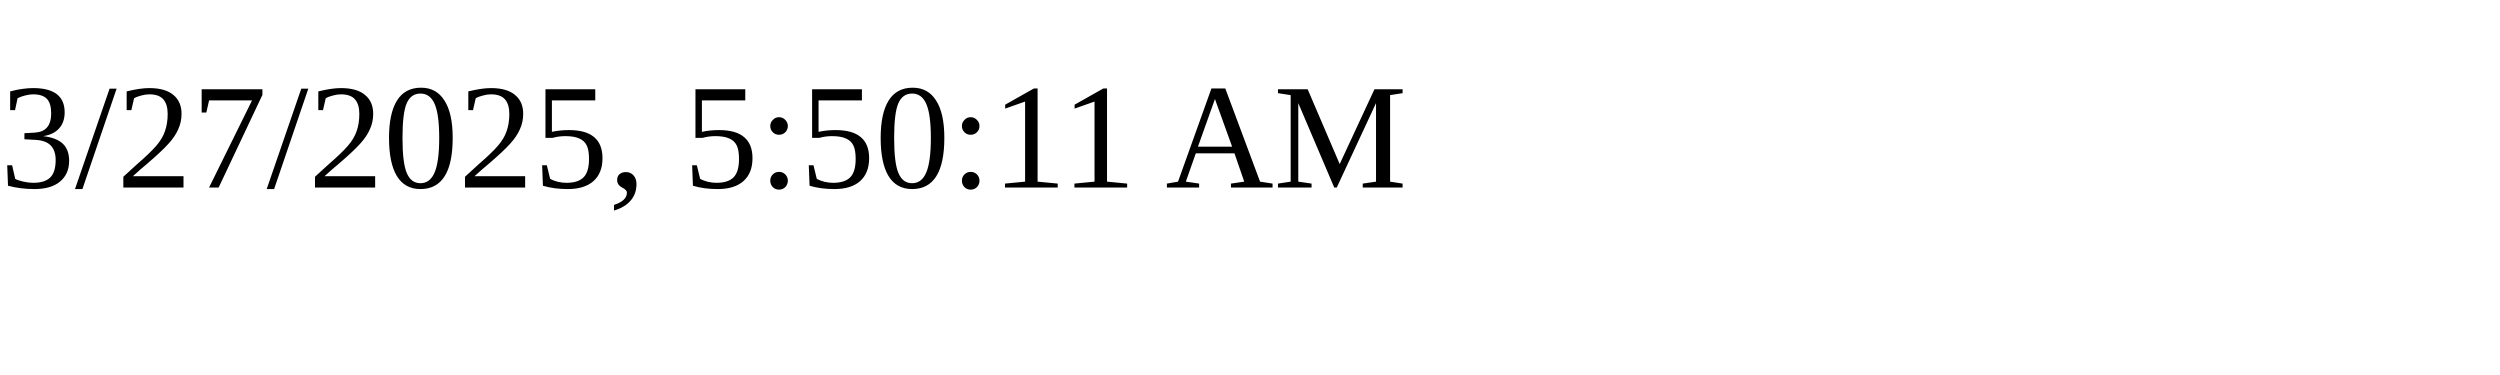
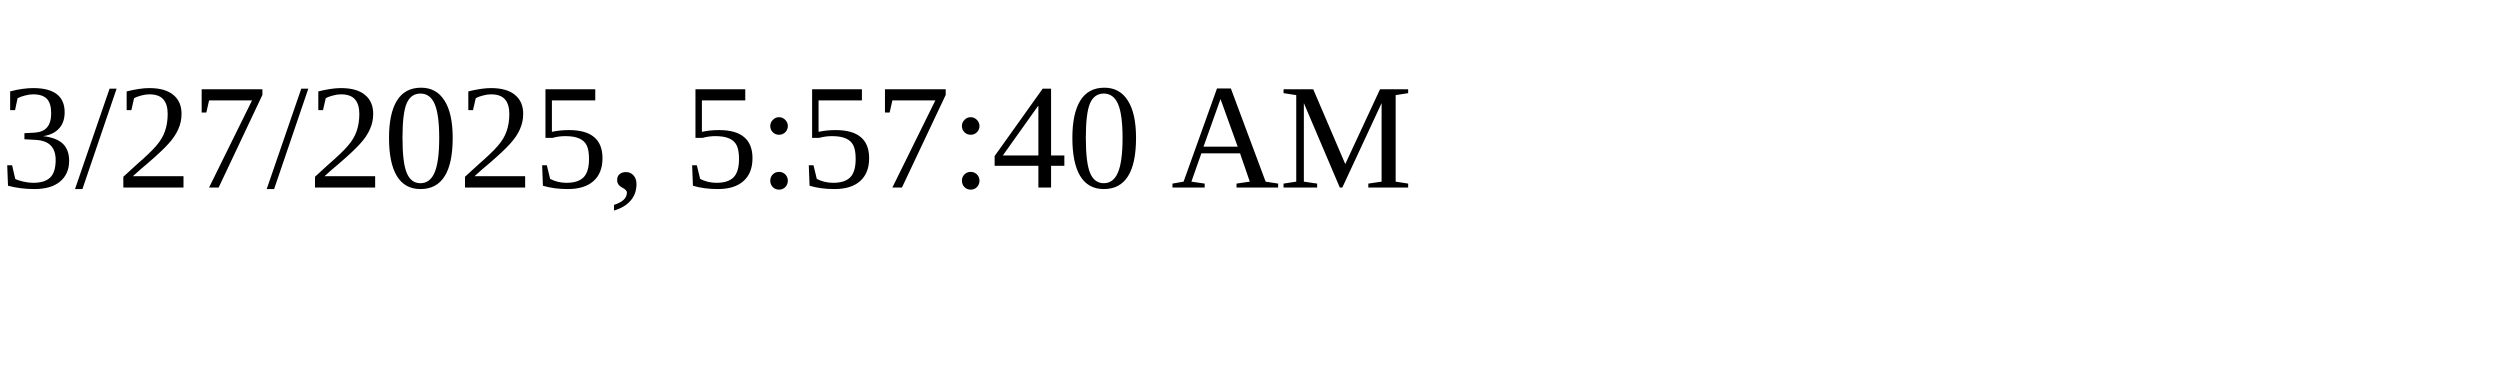
<svg xmlns="http://www.w3.org/2000/svg" height="30" width="200">
-   <text x="0" y="15">3/27/2025, 5:50:11 AM</text>
+   <text x="0" y="15">3/27/2025, 5:57:40 AM</text>
</svg>
